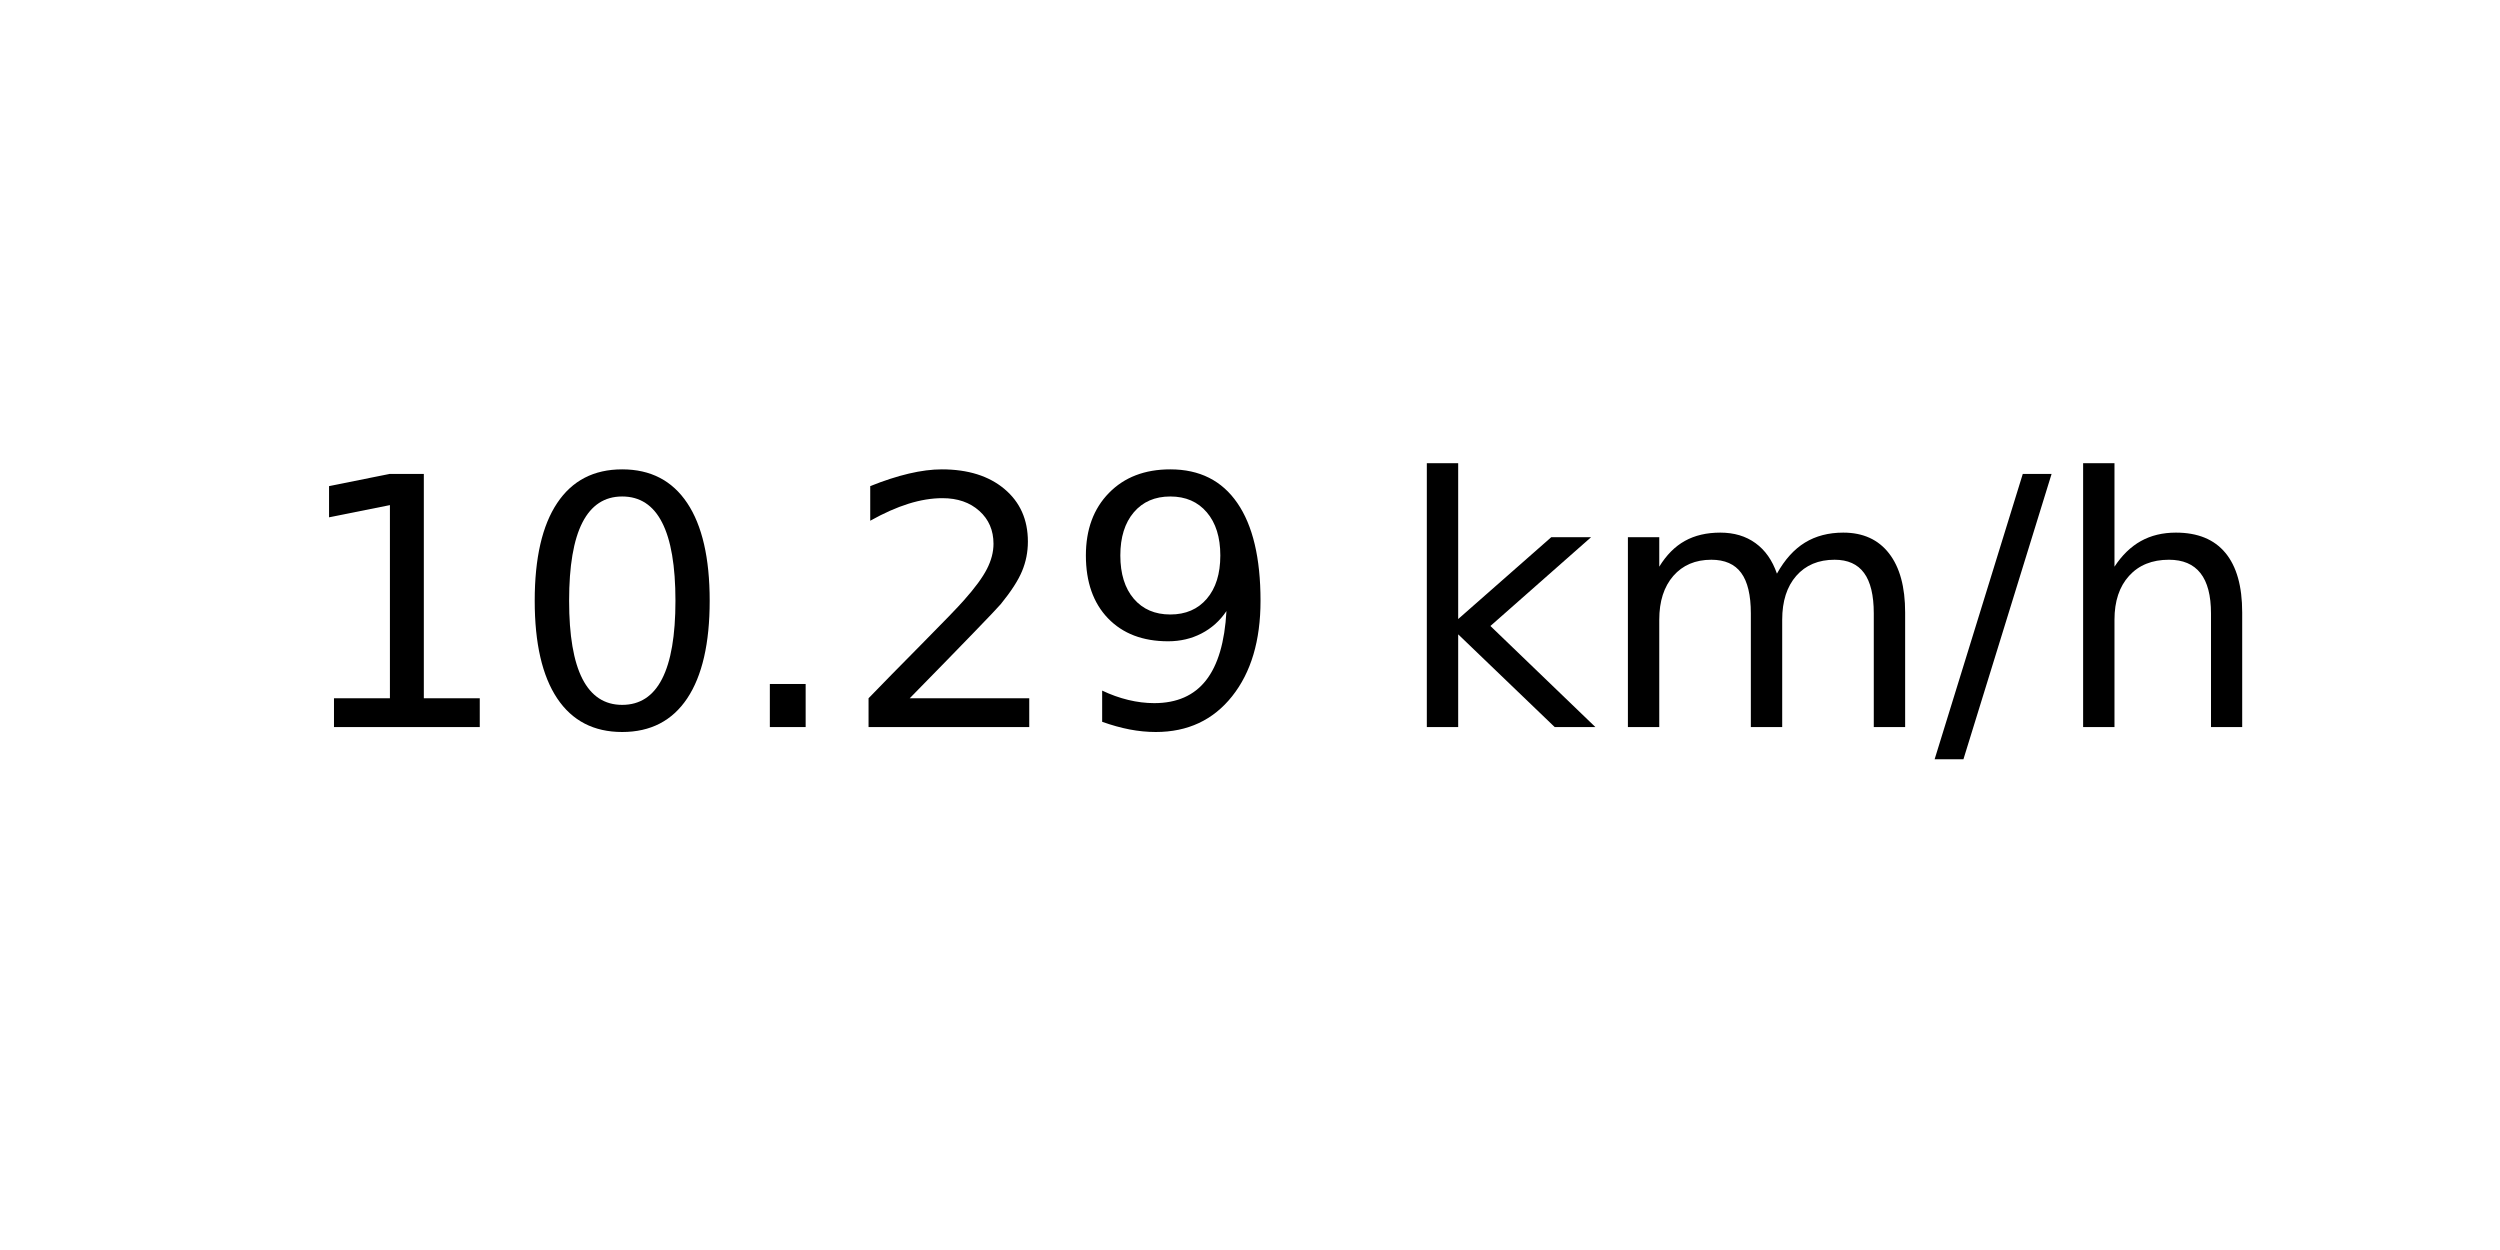
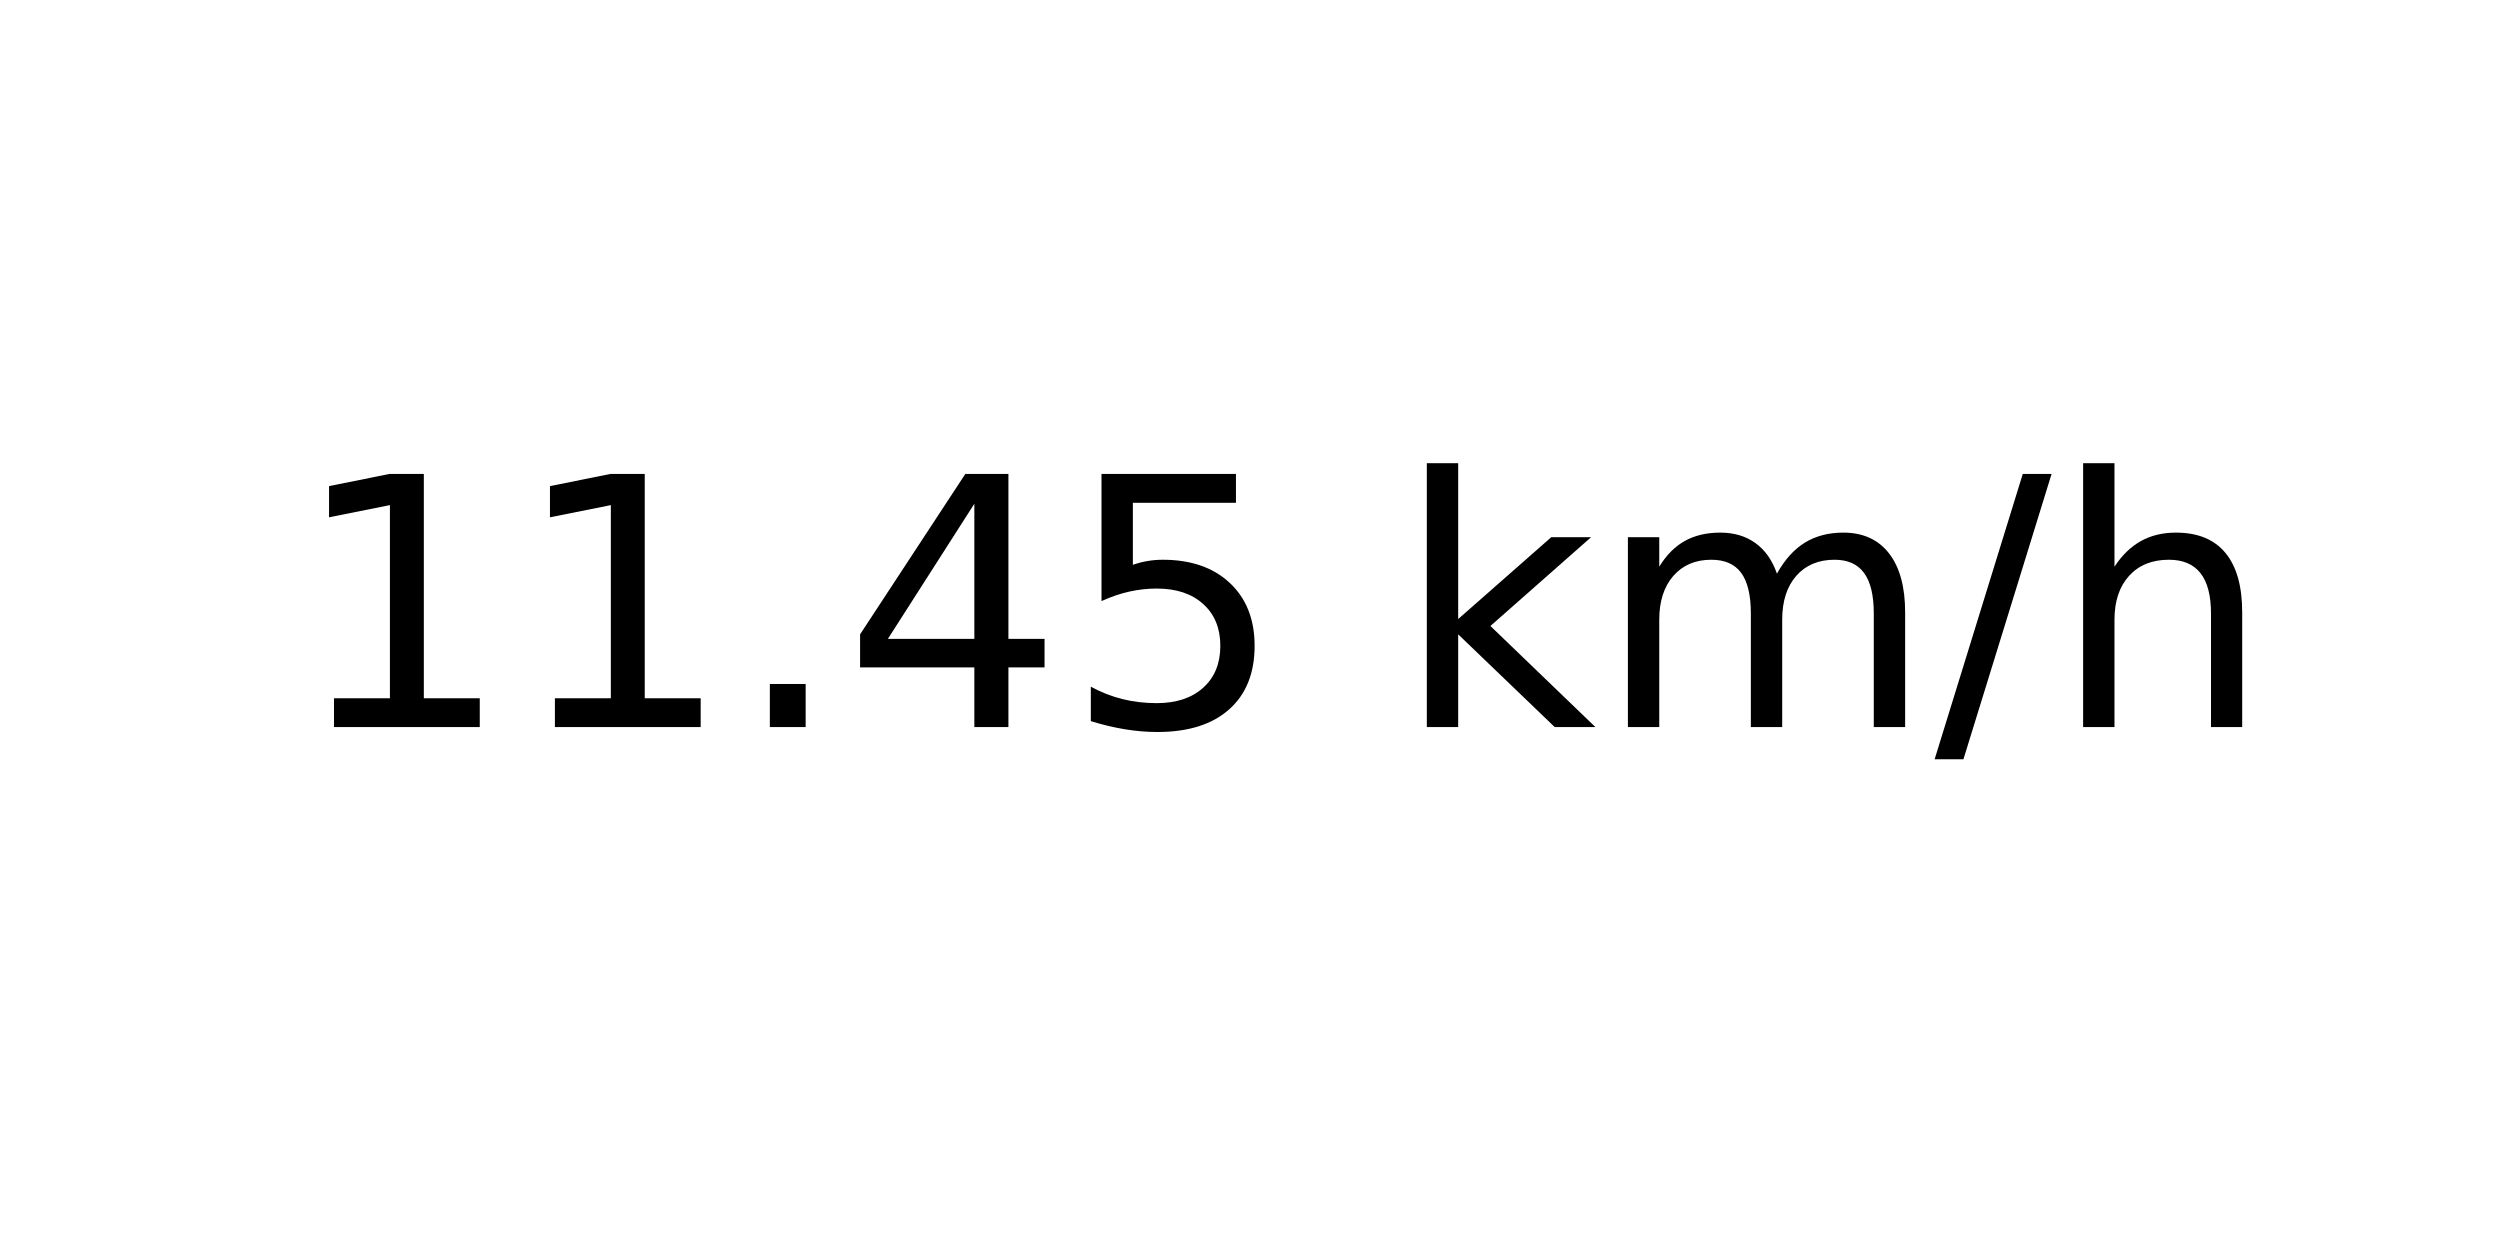
<svg xmlns="http://www.w3.org/2000/svg" xmlns:xlink="http://www.w3.org/1999/xlink" width="72pt" height="36pt" viewBox="0 0 72 36" version="1.1">
  <defs>
    <style type="text/css">*{stroke-linejoin: round; stroke-linecap: butt}</style>
  </defs>
  <g id="figure_1">
    <g id="axes_1">
      <g id="text_1">
        <g transform="translate(8.378125 20.93937) scale(0.1 -0.1)">
          <defs>
            <path id="DejaVuSans-31" d="M 794 531  L 1825 531  L 1825 4091  L 703 3866  L 703 4441  L 1819 4666  L 2450 4666  L 2450 531  L 3481 531  L 3481 0  L 794 0  L 794 531  z " transform="scale(0.015625)" />
-             <path id="DejaVuSans-30" d="M 2034 4250  Q 1547 4250 1301 3770  Q 1056 3291 1056 2328  Q 1056 1369 1301 889  Q 1547 409 2034 409  Q 2525 409 2770 889  Q 3016 1369 3016 2328  Q 3016 3291 2770 3770  Q 2525 4250 2034 4250  z M 2034 4750  Q 2819 4750 3233 4129  Q 3647 3509 3647 2328  Q 3647 1150 3233 529  Q 2819 -91 2034 -91  Q 1250 -91 836 529  Q 422 1150 422 2328  Q 422 3509 836 4129  Q 1250 4750 2034 4750  z " transform="scale(0.015625)" />
            <path id="DejaVuSans-2e" d="M 684 794  L 1344 794  L 1344 0  L 684 0  L 684 794  z " transform="scale(0.015625)" />
-             <path id="DejaVuSans-32" d="M 1228 531  L 3431 531  L 3431 0  L 469 0  L 469 531  Q 828 903 1448 1529  Q 2069 2156 2228 2338  Q 2531 2678 2651 2914  Q 2772 3150 2772 3378  Q 2772 3750 2511 3984  Q 2250 4219 1831 4219  Q 1534 4219 1204 4116  Q 875 4013 500 3803  L 500 4441  Q 881 4594 1212 4672  Q 1544 4750 1819 4750  Q 2544 4750 2975 4387  Q 3406 4025 3406 3419  Q 3406 3131 3298 2873  Q 3191 2616 2906 2266  Q 2828 2175 2409 1742  Q 1991 1309 1228 531  z " transform="scale(0.015625)" />
-             <path id="DejaVuSans-39" d="M 703 97  L 703 672  Q 941 559 1184 500  Q 1428 441 1663 441  Q 2288 441 2617 861  Q 2947 1281 2994 2138  Q 2813 1869 2534 1725  Q 2256 1581 1919 1581  Q 1219 1581 811 2004  Q 403 2428 403 3163  Q 403 3881 828 4315  Q 1253 4750 1959 4750  Q 2769 4750 3195 4129  Q 3622 3509 3622 2328  Q 3622 1225 3098 567  Q 2575 -91 1691 -91  Q 1453 -91 1209 -44  Q 966 3 703 97  z M 1959 2075  Q 2384 2075 2632 2365  Q 2881 2656 2881 3163  Q 2881 3666 2632 3958  Q 2384 4250 1959 4250  Q 1534 4250 1286 3958  Q 1038 3666 1038 3163  Q 1038 2656 1286 2365  Q 1534 2075 1959 2075  z " transform="scale(0.015625)" />
+             <path id="DejaVuSans-34" d="M 2419 4116  L 825 1625  L 2419 1625  L 2419 4116  z M 2253 4666  L 3047 4666  L 3047 1625  L 3713 1625  L 3713 1100  L 3047 1100  L 3047 0  L 2419 0  L 2419 1100  L 313 1100  L 313 1709  L 2253 4666  z " transform="scale(0.015625)" />
+             <path id="DejaVuSans-35" d="M 691 4666  L 3169 4666  L 3169 4134  L 1269 4134  L 1269 2991  Q 1406 3038 1543 3061  Q 1681 3084 1819 3084  Q 2600 3084 3056 2656  Q 3513 2228 3513 1497  Q 3513 744 3044 326  Q 2575 -91 1722 -91  Q 1428 -91 1123 -41  Q 819 9 494 109  L 494 744  Q 775 591 1075 516  Q 1375 441 1709 441  Q 2250 441 2565 725  Q 2881 1009 2881 1497  Q 2881 1984 2565 2268  Q 2250 2553 1709 2553  Q 1456 2553 1204 2497  Q 953 2441 691 2322  L 691 4666  z " transform="scale(0.015625)" />
            <path id="DejaVuSans-20" transform="scale(0.015625)" />
            <path id="DejaVuSans-6b" d="M 581 4863  L 1159 4863  L 1159 1991  L 2875 3500  L 3609 3500  L 1753 1863  L 3688 0  L 2938 0  L 1159 1709  L 1159 0  L 581 0  L 581 4863  z " transform="scale(0.015625)" />
            <path id="DejaVuSans-6d" d="M 3328 2828  Q 3544 3216 3844 3400  Q 4144 3584 4550 3584  Q 5097 3584 5394 3201  Q 5691 2819 5691 2113  L 5691 0  L 5113 0  L 5113 2094  Q 5113 2597 4934 2840  Q 4756 3084 4391 3084  Q 3944 3084 3684 2787  Q 3425 2491 3425 1978  L 3425 0  L 2847 0  L 2847 2094  Q 2847 2600 2669 2842  Q 2491 3084 2119 3084  Q 1678 3084 1418 2786  Q 1159 2488 1159 1978  L 1159 0  L 581 0  L 581 3500  L 1159 3500  L 1159 2956  Q 1356 3278 1631 3431  Q 1906 3584 2284 3584  Q 2666 3584 2933 3390  Q 3200 3197 3328 2828  z " transform="scale(0.015625)" />
            <path id="DejaVuSans-2f" d="M 1625 4666  L 2156 4666  L 531 -594  L 0 -594  L 1625 4666  z " transform="scale(0.015625)" />
            <path id="DejaVuSans-68" d="M 3513 2113  L 3513 0  L 2938 0  L 2938 2094  Q 2938 2591 2744 2837  Q 2550 3084 2163 3084  Q 1697 3084 1428 2787  Q 1159 2491 1159 1978  L 1159 0  L 581 0  L 581 4863  L 1159 4863  L 1159 2956  Q 1366 3272 1645 3428  Q 1925 3584 2291 3584  Q 2894 3584 3203 3211  Q 3513 2838 3513 2113  z " transform="scale(0.015625)" />
          </defs>
          <use xlink:href="#DejaVuSans-31" />
-           <use xlink:href="#DejaVuSans-30" x="63.623" />
+           <use xlink:href="#DejaVuSans-31" x="63.623" />
          <use xlink:href="#DejaVuSans-2e" x="127.246" />
-           <use xlink:href="#DejaVuSans-32" x="159.033" />
-           <use xlink:href="#DejaVuSans-39" x="222.656" />
+           <use xlink:href="#DejaVuSans-34" x="159.033" />
+           <use xlink:href="#DejaVuSans-35" x="222.656" />
          <use xlink:href="#DejaVuSans-20" x="286.279" />
          <use xlink:href="#DejaVuSans-6b" x="318.066" />
          <use xlink:href="#DejaVuSans-6d" x="375.977" />
          <use xlink:href="#DejaVuSans-2f" x="473.389" />
          <use xlink:href="#DejaVuSans-68" x="507.08" />
        </g>
      </g>
    </g>
  </g>
</svg>
